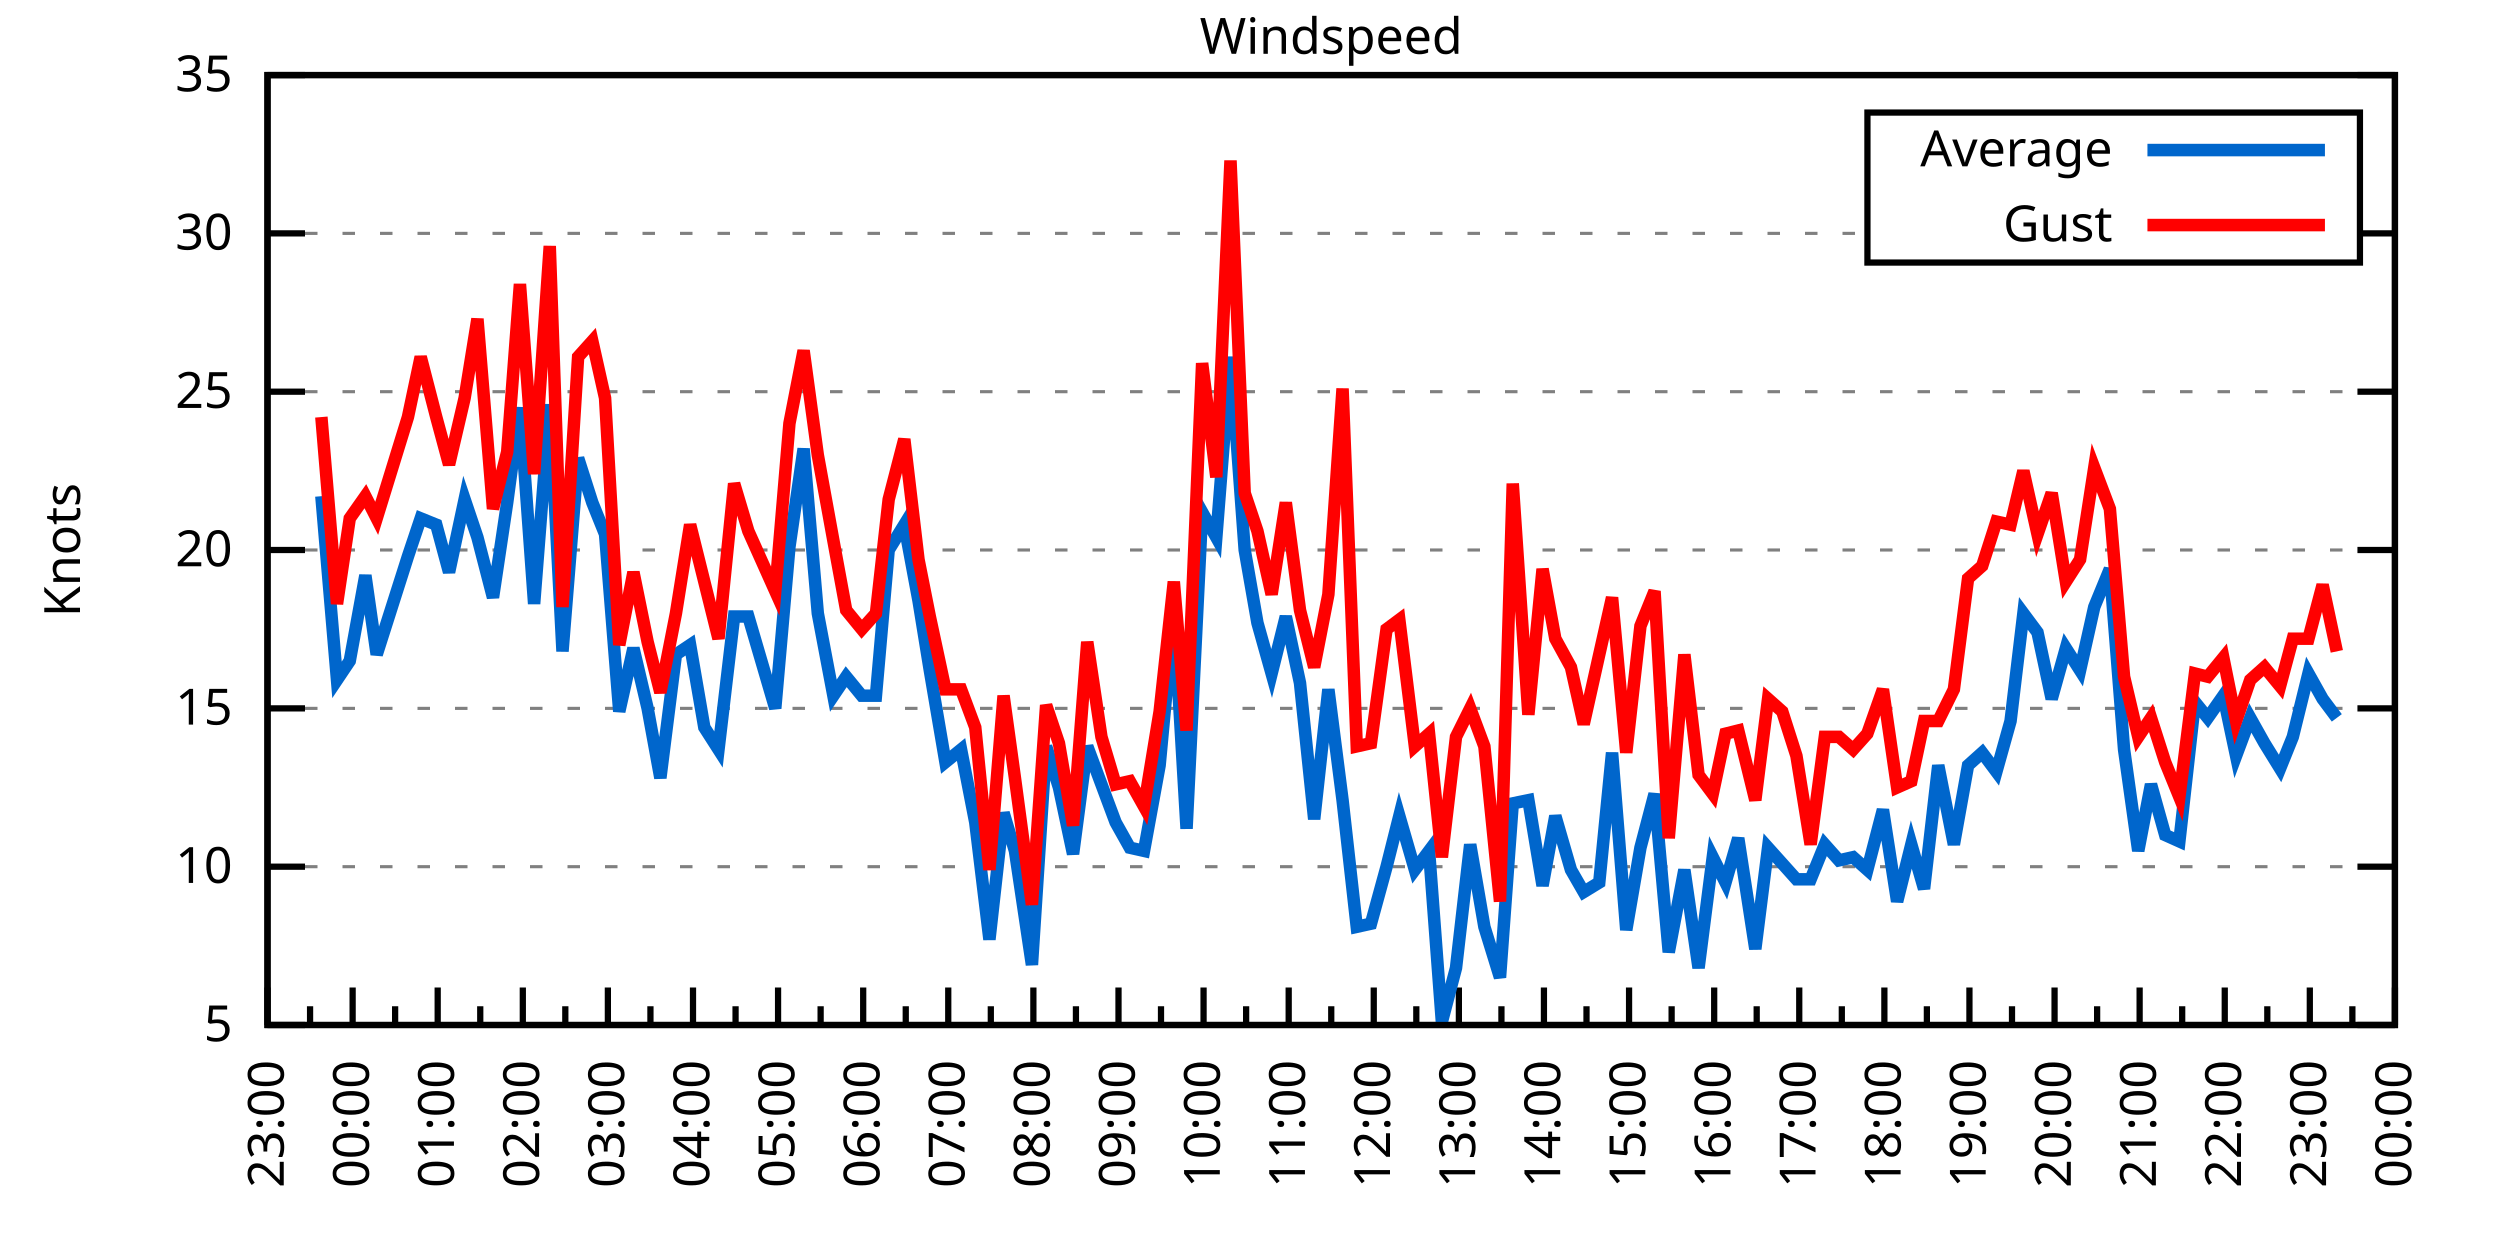
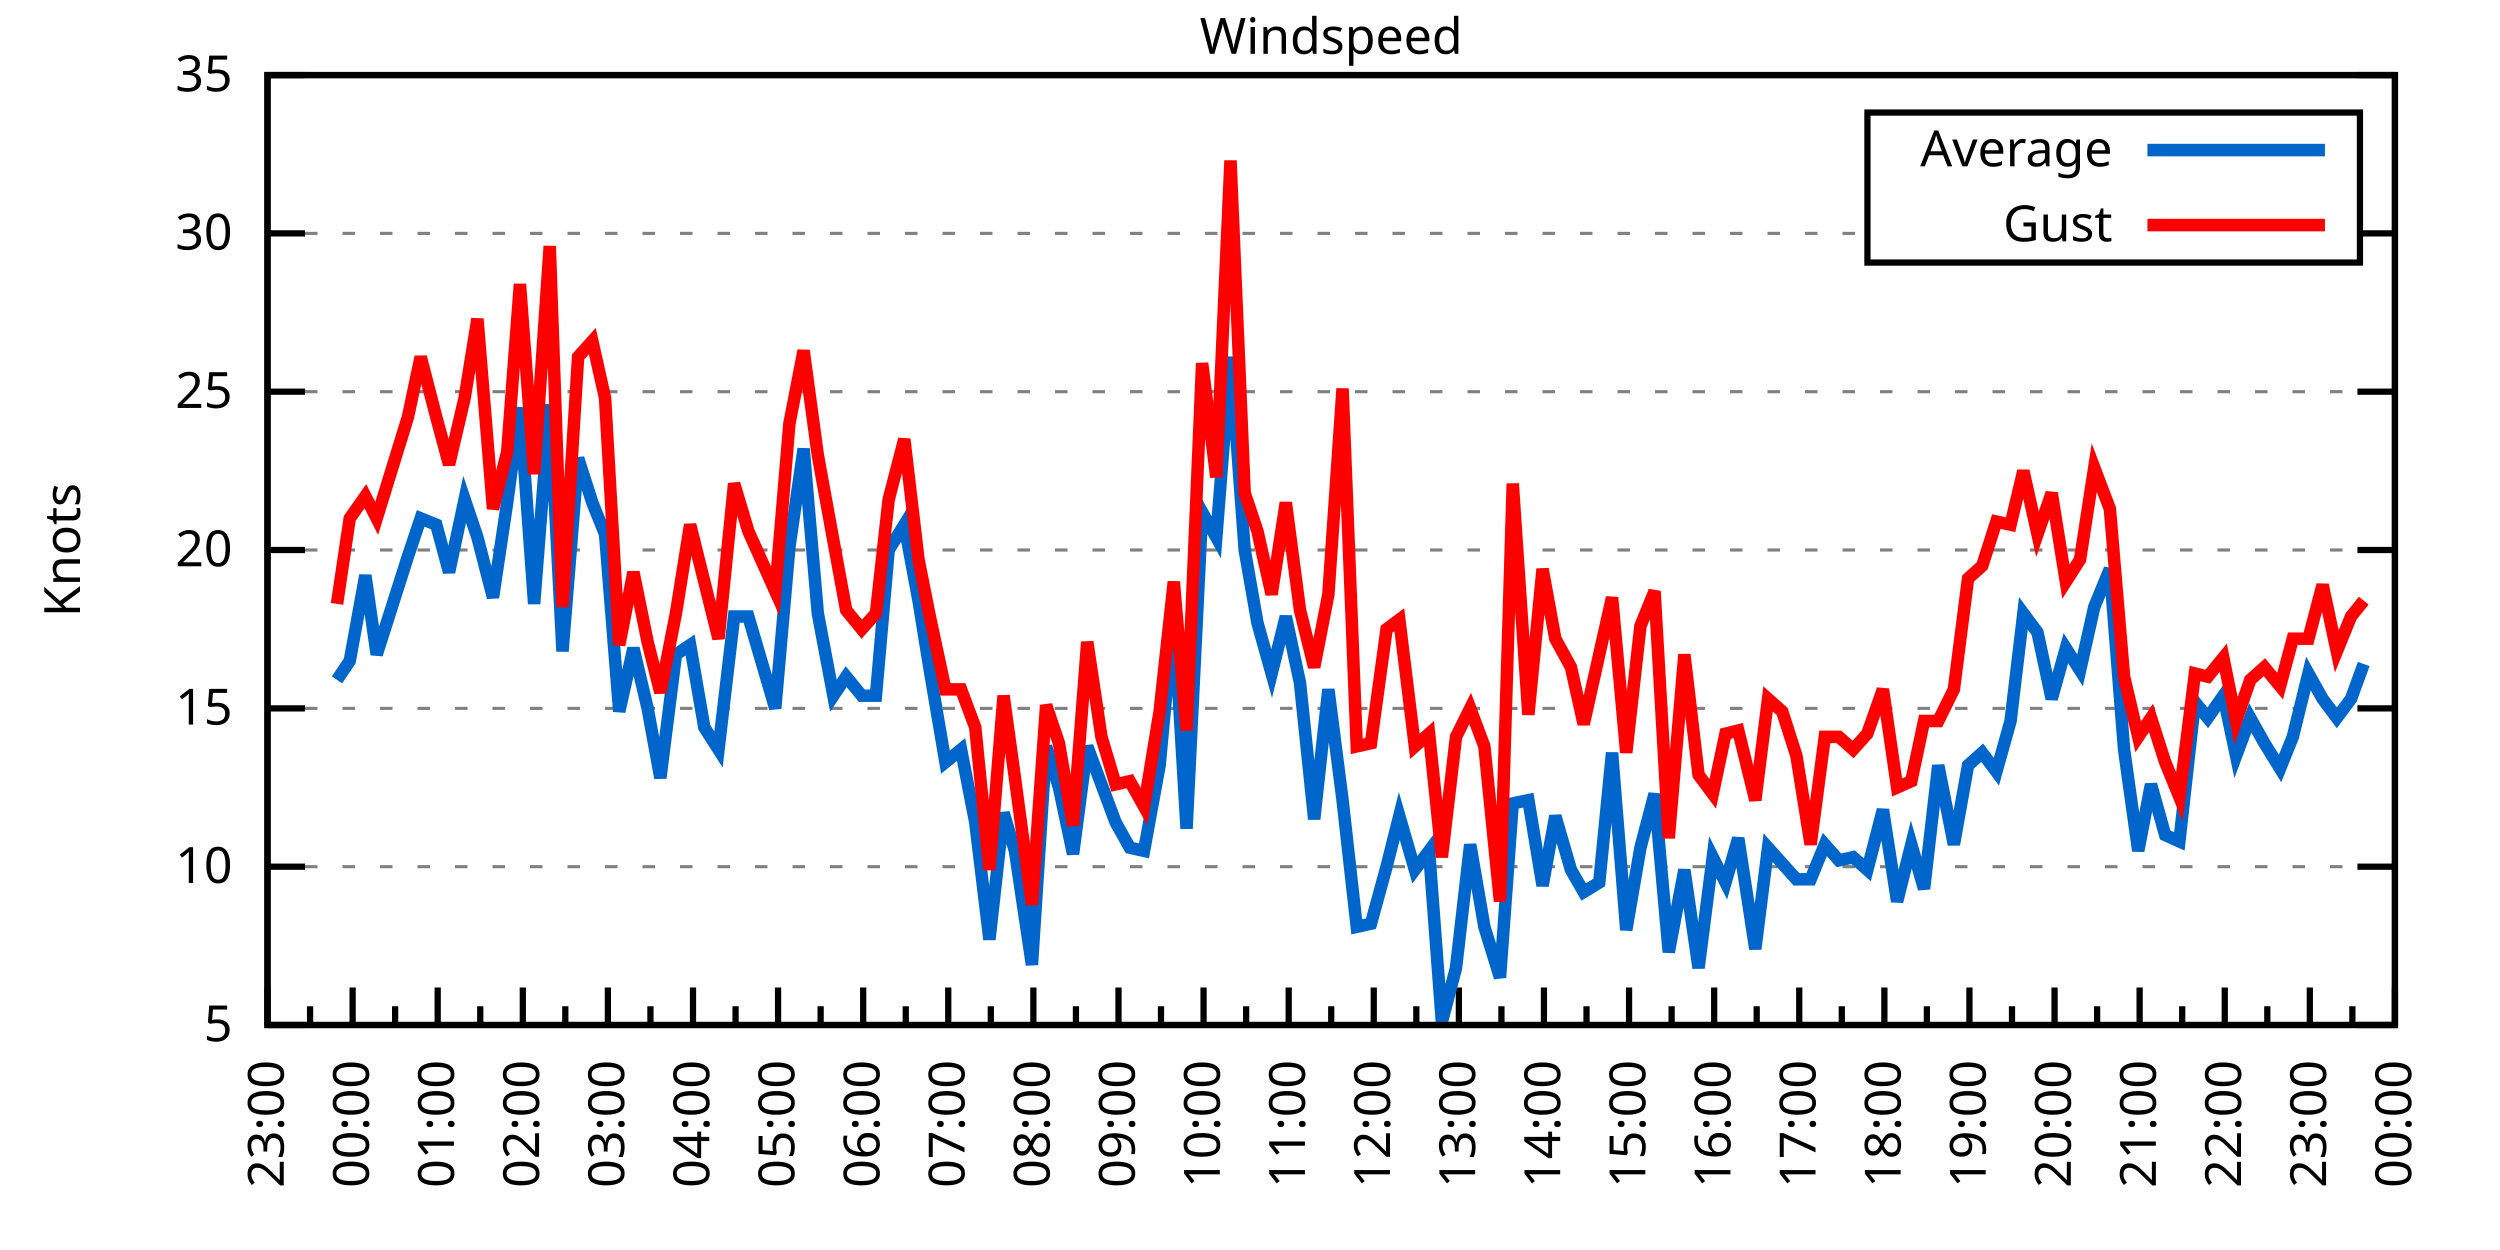
<svg xmlns="http://www.w3.org/2000/svg" xmlns:xlink="http://www.w3.org/1999/xlink" width="400" height="200" viewBox="0 0 400 200">
  <g id="gnuplot_canvas">
    <rect x="0" y="0" width="400" height="200" fill="none" />
    <defs>
      <circle id="gpDot" r="0.5" stroke-width="0.5" stroke="currentColor" />
      <path id="gpPt0" stroke-width="0.333" stroke="currentColor" d="M-1,0 h2 M0,-1 v2" />
      <path id="gpPt1" stroke-width="0.333" stroke="currentColor" d="M-1,-1 L1,1 M1,-1 L-1,1" />
      <path id="gpPt2" stroke-width="0.333" stroke="currentColor" d="M-1,0 L1,0 M0,-1 L0,1 M-1,-1 L1,1 M-1,1 L1,-1" />
      <rect id="gpPt3" stroke-width="0.333" stroke="currentColor" x="-1" y="-1" width="2" height="2" />
      <rect id="gpPt4" stroke-width="0.333" stroke="currentColor" fill="currentColor" x="-1" y="-1" width="2" height="2" />
      <circle id="gpPt5" stroke-width="0.333" stroke="currentColor" cx="0" cy="0" r="1" />
      <use xlink:href="#gpPt5" id="gpPt6" fill="currentColor" stroke="none" />
      <path id="gpPt7" stroke-width="0.333" stroke="currentColor" d="M0,-1.33 L-1.33,0.67 L1.33,0.67 z" />
      <use xlink:href="#gpPt7" id="gpPt8" fill="currentColor" stroke="none" />
      <use xlink:href="#gpPt7" id="gpPt9" stroke="currentColor" transform="rotate(180)" />
      <use xlink:href="#gpPt9" id="gpPt10" fill="currentColor" stroke="none" />
      <use xlink:href="#gpPt3" id="gpPt11" stroke="currentColor" transform="rotate(45)" />
      <use xlink:href="#gpPt11" id="gpPt12" fill="currentColor" stroke="none" />
      <path id="gpPt13" stroke-width="0.333" stroke="currentColor" d="M0,1.330 L1.265,0.411 L0.782,-1.067 L-0.782,-1.076 L-1.265,0.411 z" />
      <use xlink:href="#gpPt13" id="gpPt14" fill="currentColor" stroke="none" />
      <filter id="textbox" filterUnits="objectBoundingBox" x="0" y="0" height="1" width="1">
        <feFlood flood-color="white" flood-opacity="1" result="bgnd" />
        <feComposite in="SourceGraphic" in2="bgnd" operator="atop" />
      </filter>
      <filter id="greybox" filterUnits="objectBoundingBox" x="0" y="0" height="1" width="1">
        <feFlood flood-color="lightgrey" flood-opacity="1" result="grey" />
        <feComposite in="SourceGraphic" in2="grey" operator="atop" />
      </filter>
    </defs>
    <g fill="none" color="white" stroke="currentColor" stroke-width="1.00" stroke-linecap="butt" stroke-linejoin="miter">
</g>
    <g fill="none" color="black" stroke="currentColor" stroke-width="1.00" stroke-linecap="butt" stroke-linejoin="miter">
      <g stroke="none" shape-rendering="crispEdges">
        <polygon fill="rgb(255, 255, 255)" points="42.80,164.00 383.18,164.00 383.18,12.02 42.80,12.02 " />
      </g>
    </g>
    <g fill="none" color="black" stroke="currentColor" stroke-width="1.00" stroke-linecap="butt" stroke-linejoin="miter">
</g>
    <g fill="none" color="black" stroke="black" stroke-width="0.50" stroke-linecap="butt" stroke-linejoin="miter">
</g>
    <g fill="none" color="gray" stroke="currentColor" stroke-width="0.50" stroke-linecap="butt" stroke-linejoin="miter">
      <path stroke="gray" stroke-dasharray="2,4" class="gridline" d="M42.80,164.00 L383.19,164.00  " />
    </g>
    <g fill="none" color="gray" stroke="gray" stroke-width="1.00" stroke-linecap="butt" stroke-linejoin="miter">
</g>
    <g fill="none" color="black" stroke="currentColor" stroke-width="1.00" stroke-linecap="butt" stroke-linejoin="miter">
      <path stroke="black" d="M42.80,164.00 L48.80,164.00 M383.19,164.00 L377.19,164.00  " />
      <g transform="translate(37.20,166.60)" stroke="none" fill="black" font-family="Sans" font-size="8.00" text-anchor="end">
        <text>
          <tspan font-family="Sans"> 5</tspan>
        </text>
      </g>
    </g>
    <g fill="none" color="black" stroke="currentColor" stroke-width="1.00" stroke-linecap="butt" stroke-linejoin="miter">
</g>
    <g fill="none" color="black" stroke="black" stroke-width="0.50" stroke-linecap="butt" stroke-linejoin="miter">
</g>
    <g fill="none" color="gray" stroke="currentColor" stroke-width="0.50" stroke-linecap="butt" stroke-linejoin="miter">
      <path stroke="gray" stroke-dasharray="2,4" class="gridline" d="M42.80,138.67 L383.19,138.67  " />
    </g>
    <g fill="none" color="gray" stroke="gray" stroke-width="1.00" stroke-linecap="butt" stroke-linejoin="miter">
</g>
    <g fill="none" color="black" stroke="currentColor" stroke-width="1.00" stroke-linecap="butt" stroke-linejoin="miter">
      <path stroke="black" d="M42.80,138.67 L48.80,138.67 M383.19,138.67 L377.19,138.67  " />
      <g transform="translate(37.20,141.27)" stroke="none" fill="black" font-family="Sans" font-size="8.00" text-anchor="end">
        <text>
          <tspan font-family="Sans"> 10</tspan>
        </text>
      </g>
    </g>
    <g fill="none" color="black" stroke="currentColor" stroke-width="1.00" stroke-linecap="butt" stroke-linejoin="miter">
</g>
    <g fill="none" color="black" stroke="black" stroke-width="0.50" stroke-linecap="butt" stroke-linejoin="miter">
</g>
    <g fill="none" color="gray" stroke="currentColor" stroke-width="0.50" stroke-linecap="butt" stroke-linejoin="miter">
      <path stroke="gray" stroke-dasharray="2,4" class="gridline" d="M42.80,113.34 L383.19,113.34  " />
    </g>
    <g fill="none" color="gray" stroke="gray" stroke-width="1.00" stroke-linecap="butt" stroke-linejoin="miter">
</g>
    <g fill="none" color="black" stroke="currentColor" stroke-width="1.00" stroke-linecap="butt" stroke-linejoin="miter">
      <path stroke="black" d="M42.80,113.34 L48.80,113.34 M383.19,113.34 L377.19,113.34  " />
      <g transform="translate(37.20,115.94)" stroke="none" fill="black" font-family="Sans" font-size="8.00" text-anchor="end">
        <text>
          <tspan font-family="Sans"> 15</tspan>
        </text>
      </g>
    </g>
    <g fill="none" color="black" stroke="currentColor" stroke-width="1.00" stroke-linecap="butt" stroke-linejoin="miter">
</g>
    <g fill="none" color="black" stroke="black" stroke-width="0.50" stroke-linecap="butt" stroke-linejoin="miter">
</g>
    <g fill="none" color="gray" stroke="currentColor" stroke-width="0.50" stroke-linecap="butt" stroke-linejoin="miter">
      <path stroke="gray" stroke-dasharray="2,4" class="gridline" d="M42.80,88.00 L383.19,88.00  " />
    </g>
    <g fill="none" color="gray" stroke="gray" stroke-width="1.00" stroke-linecap="butt" stroke-linejoin="miter">
</g>
    <g fill="none" color="black" stroke="currentColor" stroke-width="1.00" stroke-linecap="butt" stroke-linejoin="miter">
      <path stroke="black" d="M42.80,88.00 L48.80,88.00 M383.19,88.00 L377.19,88.00  " />
      <g transform="translate(37.20,90.60)" stroke="none" fill="black" font-family="Sans" font-size="8.00" text-anchor="end">
        <text>
          <tspan font-family="Sans"> 20</tspan>
        </text>
      </g>
    </g>
    <g fill="none" color="black" stroke="currentColor" stroke-width="1.00" stroke-linecap="butt" stroke-linejoin="miter">
</g>
    <g fill="none" color="black" stroke="black" stroke-width="0.50" stroke-linecap="butt" stroke-linejoin="miter">
</g>
    <g fill="none" color="gray" stroke="currentColor" stroke-width="0.50" stroke-linecap="butt" stroke-linejoin="miter">
      <path stroke="gray" stroke-dasharray="2,4" class="gridline" d="M42.80,62.67 L383.19,62.67  " />
    </g>
    <g fill="none" color="gray" stroke="gray" stroke-width="1.00" stroke-linecap="butt" stroke-linejoin="miter">
</g>
    <g fill="none" color="black" stroke="currentColor" stroke-width="1.00" stroke-linecap="butt" stroke-linejoin="miter">
      <path stroke="black" d="M42.80,62.67 L48.80,62.67 M383.19,62.67 L377.19,62.67  " />
      <g transform="translate(37.20,65.27)" stroke="none" fill="black" font-family="Sans" font-size="8.00" text-anchor="end">
        <text>
          <tspan font-family="Sans"> 25</tspan>
        </text>
      </g>
    </g>
    <g fill="none" color="black" stroke="currentColor" stroke-width="1.00" stroke-linecap="butt" stroke-linejoin="miter">
</g>
    <g fill="none" color="black" stroke="black" stroke-width="0.50" stroke-linecap="butt" stroke-linejoin="miter">
</g>
    <g fill="none" color="gray" stroke="currentColor" stroke-width="0.50" stroke-linecap="butt" stroke-linejoin="miter">
      <path stroke="gray" stroke-dasharray="2,4" class="gridline" d="M42.80,37.34 L298.79,37.34 M377.59,37.34 L383.19,37.34  " />
    </g>
    <g fill="none" color="gray" stroke="gray" stroke-width="1.00" stroke-linecap="butt" stroke-linejoin="miter">
</g>
    <g fill="none" color="black" stroke="currentColor" stroke-width="1.00" stroke-linecap="butt" stroke-linejoin="miter">
      <path stroke="black" d="M42.80,37.34 L48.80,37.34 M383.19,37.34 L377.19,37.34  " />
      <g transform="translate(37.20,39.94)" stroke="none" fill="black" font-family="Sans" font-size="8.00" text-anchor="end">
        <text>
          <tspan font-family="Sans"> 30</tspan>
        </text>
      </g>
    </g>
    <g fill="none" color="black" stroke="currentColor" stroke-width="1.00" stroke-linecap="butt" stroke-linejoin="miter">
</g>
    <g fill="none" color="black" stroke="black" stroke-width="0.50" stroke-linecap="butt" stroke-linejoin="miter">
</g>
    <g fill="none" color="gray" stroke="currentColor" stroke-width="0.50" stroke-linecap="butt" stroke-linejoin="miter">
      <path stroke="gray" stroke-dasharray="2,4" class="gridline" d="M42.80,12.01 L383.19,12.01  " />
    </g>
    <g fill="none" color="gray" stroke="gray" stroke-width="1.00" stroke-linecap="butt" stroke-linejoin="miter">
</g>
    <g fill="none" color="black" stroke="currentColor" stroke-width="1.00" stroke-linecap="butt" stroke-linejoin="miter">
      <path stroke="black" d="M42.80,12.01 L48.80,12.01 M383.19,12.01 L377.19,12.01  " />
      <g transform="translate(37.20,14.61)" stroke="none" fill="black" font-family="Sans" font-size="8.00" text-anchor="end">
        <text>
          <tspan font-family="Sans"> 35</tspan>
        </text>
      </g>
    </g>
    <g fill="none" color="black" stroke="currentColor" stroke-width="1.00" stroke-linecap="butt" stroke-linejoin="miter">
      <path stroke="black" d="M42.80,164.00 L42.80,158.00  " />
      <g transform="translate(45.40,169.60) rotate(270)" stroke="none" fill="black" font-family="Sans" font-size="8.00" text-anchor="end">
        <text>
          <tspan font-family="Sans">23:00</tspan>
        </text>
      </g>
    </g>
    <g fill="none" color="black" stroke="currentColor" stroke-width="1.00" stroke-linecap="butt" stroke-linejoin="miter">
      <path stroke="black" d="M49.61,164.00 L49.61,161.00 M56.42,164.00 L56.42,158.00  " />
      <g transform="translate(59.02,169.60) rotate(270)" stroke="none" fill="black" font-family="Sans" font-size="8.00" text-anchor="end">
        <text>
          <tspan font-family="Sans">00:00</tspan>
        </text>
      </g>
    </g>
    <g fill="none" color="black" stroke="currentColor" stroke-width="1.00" stroke-linecap="butt" stroke-linejoin="miter">
      <path stroke="black" d="M63.22,164.00 L63.22,161.00 M70.03,164.00 L70.03,158.00  " />
      <g transform="translate(72.63,169.60) rotate(270)" stroke="none" fill="black" font-family="Sans" font-size="8.00" text-anchor="end">
        <text>
          <tspan font-family="Sans">01:00</tspan>
        </text>
      </g>
    </g>
    <g fill="none" color="black" stroke="currentColor" stroke-width="1.00" stroke-linecap="butt" stroke-linejoin="miter">
      <path stroke="black" d="M76.84,164.00 L76.84,161.00 M83.65,164.00 L83.65,158.00  " />
      <g transform="translate(86.25,169.60) rotate(270)" stroke="none" fill="black" font-family="Sans" font-size="8.00" text-anchor="end">
        <text>
          <tspan font-family="Sans">02:00</tspan>
        </text>
      </g>
    </g>
    <g fill="none" color="black" stroke="currentColor" stroke-width="1.00" stroke-linecap="butt" stroke-linejoin="miter">
      <path stroke="black" d="M90.45,164.00 L90.45,161.00 M97.26,164.00 L97.26,158.00  " />
      <g transform="translate(99.86,169.60) rotate(270)" stroke="none" fill="black" font-family="Sans" font-size="8.00" text-anchor="end">
        <text>
          <tspan font-family="Sans">03:00</tspan>
        </text>
      </g>
    </g>
    <g fill="none" color="black" stroke="currentColor" stroke-width="1.00" stroke-linecap="butt" stroke-linejoin="miter">
      <path stroke="black" d="M104.07,164.00 L104.07,161.00 M110.88,164.00 L110.88,158.00  " />
      <g transform="translate(113.48,169.60) rotate(270)" stroke="none" fill="black" font-family="Sans" font-size="8.00" text-anchor="end">
        <text>
          <tspan font-family="Sans">04:00</tspan>
        </text>
      </g>
    </g>
    <g fill="none" color="black" stroke="currentColor" stroke-width="1.00" stroke-linecap="butt" stroke-linejoin="miter">
      <path stroke="black" d="M117.69,164.00 L117.69,161.00 M124.49,164.00 L124.49,158.00  " />
      <g transform="translate(127.09,169.60) rotate(270)" stroke="none" fill="black" font-family="Sans" font-size="8.00" text-anchor="end">
        <text>
          <tspan font-family="Sans">05:00</tspan>
        </text>
      </g>
    </g>
    <g fill="none" color="black" stroke="currentColor" stroke-width="1.00" stroke-linecap="butt" stroke-linejoin="miter">
      <path stroke="black" d="M131.30,164.00 L131.30,161.00 M138.11,164.00 L138.11,158.00  " />
      <g transform="translate(140.71,169.60) rotate(270)" stroke="none" fill="black" font-family="Sans" font-size="8.00" text-anchor="end">
        <text>
          <tspan font-family="Sans">06:00</tspan>
        </text>
      </g>
    </g>
    <g fill="none" color="black" stroke="currentColor" stroke-width="1.00" stroke-linecap="butt" stroke-linejoin="miter">
      <path stroke="black" d="M144.92,164.00 L144.92,161.00 M151.72,164.00 L151.72,158.00  " />
      <g transform="translate(154.32,169.60) rotate(270)" stroke="none" fill="black" font-family="Sans" font-size="8.00" text-anchor="end">
        <text>
          <tspan font-family="Sans">07:00</tspan>
        </text>
      </g>
    </g>
    <g fill="none" color="black" stroke="currentColor" stroke-width="1.00" stroke-linecap="butt" stroke-linejoin="miter">
      <path stroke="black" d="M158.53,164.00 L158.53,161.00 M165.34,164.00 L165.34,158.00  " />
      <g transform="translate(167.94,169.60) rotate(270)" stroke="none" fill="black" font-family="Sans" font-size="8.00" text-anchor="end">
        <text>
          <tspan font-family="Sans">08:00</tspan>
        </text>
      </g>
    </g>
    <g fill="none" color="black" stroke="currentColor" stroke-width="1.00" stroke-linecap="butt" stroke-linejoin="miter">
      <path stroke="black" d="M172.15,164.00 L172.15,161.00 M178.96,164.00 L178.96,158.00  " />
      <g transform="translate(181.56,169.60) rotate(270)" stroke="none" fill="black" font-family="Sans" font-size="8.00" text-anchor="end">
        <text>
          <tspan font-family="Sans">09:00</tspan>
        </text>
      </g>
    </g>
    <g fill="none" color="black" stroke="currentColor" stroke-width="1.00" stroke-linecap="butt" stroke-linejoin="miter">
      <path stroke="black" d="M185.76,164.00 L185.76,161.00 M192.57,164.00 L192.57,158.00  " />
      <g transform="translate(195.17,169.60) rotate(270)" stroke="none" fill="black" font-family="Sans" font-size="8.00" text-anchor="end">
        <text>
          <tspan font-family="Sans">10:00</tspan>
        </text>
      </g>
    </g>
    <g fill="none" color="black" stroke="currentColor" stroke-width="1.00" stroke-linecap="butt" stroke-linejoin="miter">
      <path stroke="black" d="M199.38,164.00 L199.38,161.00 M206.19,164.00 L206.19,158.00  " />
      <g transform="translate(208.79,169.60) rotate(270)" stroke="none" fill="black" font-family="Sans" font-size="8.00" text-anchor="end">
        <text>
          <tspan font-family="Sans">11:00</tspan>
        </text>
      </g>
    </g>
    <g fill="none" color="black" stroke="currentColor" stroke-width="1.00" stroke-linecap="butt" stroke-linejoin="miter">
      <path stroke="black" d="M213.00,164.00 L213.00,161.00 M219.80,164.00 L219.80,158.00  " />
      <g transform="translate(222.40,169.60) rotate(270)" stroke="none" fill="black" font-family="Sans" font-size="8.00" text-anchor="end">
        <text>
          <tspan font-family="Sans">12:00</tspan>
        </text>
      </g>
    </g>
    <g fill="none" color="black" stroke="currentColor" stroke-width="1.00" stroke-linecap="butt" stroke-linejoin="miter">
      <path stroke="black" d="M226.61,164.00 L226.61,161.00 M233.42,164.00 L233.42,158.00  " />
      <g transform="translate(236.02,169.60) rotate(270)" stroke="none" fill="black" font-family="Sans" font-size="8.00" text-anchor="end">
        <text>
          <tspan font-family="Sans">13:00</tspan>
        </text>
      </g>
    </g>
    <g fill="none" color="black" stroke="currentColor" stroke-width="1.00" stroke-linecap="butt" stroke-linejoin="miter">
      <path stroke="black" d="M240.23,164.00 L240.23,161.00 M247.03,164.00 L247.03,158.00  " />
      <g transform="translate(249.63,169.60) rotate(270)" stroke="none" fill="black" font-family="Sans" font-size="8.00" text-anchor="end">
        <text>
          <tspan font-family="Sans">14:00</tspan>
        </text>
      </g>
    </g>
    <g fill="none" color="black" stroke="currentColor" stroke-width="1.00" stroke-linecap="butt" stroke-linejoin="miter">
      <path stroke="black" d="M253.84,164.00 L253.84,161.00 M260.65,164.00 L260.65,158.00  " />
      <g transform="translate(263.25,169.60) rotate(270)" stroke="none" fill="black" font-family="Sans" font-size="8.00" text-anchor="end">
        <text>
          <tspan font-family="Sans">15:00</tspan>
        </text>
      </g>
    </g>
    <g fill="none" color="black" stroke="currentColor" stroke-width="1.00" stroke-linecap="butt" stroke-linejoin="miter">
      <path stroke="black" d="M267.46,164.00 L267.46,161.00 M274.27,164.00 L274.27,158.00  " />
      <g transform="translate(276.87,169.60) rotate(270)" stroke="none" fill="black" font-family="Sans" font-size="8.00" text-anchor="end">
        <text>
          <tspan font-family="Sans">16:00</tspan>
        </text>
      </g>
    </g>
    <g fill="none" color="black" stroke="currentColor" stroke-width="1.00" stroke-linecap="butt" stroke-linejoin="miter">
      <path stroke="black" d="M281.07,164.00 L281.07,161.00 M287.88,164.00 L287.88,158.00  " />
      <g transform="translate(290.48,169.60) rotate(270)" stroke="none" fill="black" font-family="Sans" font-size="8.00" text-anchor="end">
        <text>
          <tspan font-family="Sans">17:00</tspan>
        </text>
      </g>
    </g>
    <g fill="none" color="black" stroke="currentColor" stroke-width="1.00" stroke-linecap="butt" stroke-linejoin="miter">
      <path stroke="black" d="M294.69,164.00 L294.69,161.00 M301.50,164.00 L301.50,158.00  " />
      <g transform="translate(304.10,169.60) rotate(270)" stroke="none" fill="black" font-family="Sans" font-size="8.00" text-anchor="end">
        <text>
          <tspan font-family="Sans">18:00</tspan>
        </text>
      </g>
    </g>
    <g fill="none" color="black" stroke="currentColor" stroke-width="1.00" stroke-linecap="butt" stroke-linejoin="miter">
      <path stroke="black" d="M308.30,164.00 L308.30,161.00 M315.11,164.00 L315.11,158.00  " />
      <g transform="translate(317.71,169.60) rotate(270)" stroke="none" fill="black" font-family="Sans" font-size="8.00" text-anchor="end">
        <text>
          <tspan font-family="Sans">19:00</tspan>
        </text>
      </g>
    </g>
    <g fill="none" color="black" stroke="currentColor" stroke-width="1.00" stroke-linecap="butt" stroke-linejoin="miter">
      <path stroke="black" d="M321.92,164.00 L321.92,161.00 M328.73,164.00 L328.73,158.00  " />
      <g transform="translate(331.33,169.60) rotate(270)" stroke="none" fill="black" font-family="Sans" font-size="8.00" text-anchor="end">
        <text>
          <tspan font-family="Sans">20:00</tspan>
        </text>
      </g>
    </g>
    <g fill="none" color="black" stroke="currentColor" stroke-width="1.00" stroke-linecap="butt" stroke-linejoin="miter">
      <path stroke="black" d="M335.54,164.00 L335.54,161.00 M342.34,164.00 L342.34,158.00  " />
      <g transform="translate(344.94,169.60) rotate(270)" stroke="none" fill="black" font-family="Sans" font-size="8.00" text-anchor="end">
        <text>
          <tspan font-family="Sans">21:00</tspan>
        </text>
      </g>
    </g>
    <g fill="none" color="black" stroke="currentColor" stroke-width="1.00" stroke-linecap="butt" stroke-linejoin="miter">
      <path stroke="black" d="M349.15,164.00 L349.15,161.00 M355.96,164.00 L355.96,158.00  " />
      <g transform="translate(358.56,169.60) rotate(270)" stroke="none" fill="black" font-family="Sans" font-size="8.00" text-anchor="end">
        <text>
          <tspan font-family="Sans">22:00</tspan>
        </text>
      </g>
    </g>
    <g fill="none" color="black" stroke="currentColor" stroke-width="1.00" stroke-linecap="butt" stroke-linejoin="miter">
      <path stroke="black" d="M362.77,164.00 L362.77,161.00 M369.57,164.00 L369.57,158.00  " />
      <g transform="translate(372.17,169.60) rotate(270)" stroke="none" fill="black" font-family="Sans" font-size="8.00" text-anchor="end">
        <text>
          <tspan font-family="Sans">23:00</tspan>
        </text>
      </g>
    </g>
    <g fill="none" color="black" stroke="currentColor" stroke-width="1.00" stroke-linecap="butt" stroke-linejoin="miter">
      <path stroke="black" d="M376.38,164.00 L376.38,161.00 M383.19,164.00 L383.19,158.00  " />
      <g transform="translate(385.79,169.60) rotate(270)" stroke="none" fill="black" font-family="Sans" font-size="8.00" text-anchor="end">
        <text>
          <tspan font-family="Sans">00:00</tspan>
        </text>
      </g>
    </g>
    <g fill="none" color="black" stroke="currentColor" stroke-width="1.00" stroke-linecap="butt" stroke-linejoin="miter">
</g>
    <g fill="none" color="black" stroke="currentColor" stroke-width="1.00" stroke-linecap="butt" stroke-linejoin="miter">
      <path stroke="black" d="M42.80,12.01 L42.80,164.00 L383.19,164.00 L383.19,12.01 L42.80,12.01 Z  " />
    </g>
    <g fill="none" color="black" stroke="currentColor" stroke-width="1.00" stroke-linecap="butt" stroke-linejoin="miter">
      <g transform="translate(12.80,88.01) rotate(270)" stroke="none" fill="black" font-family="Sans" font-size="8.00" text-anchor="middle">
        <text>
          <tspan font-family="Sans">Knots</tspan>
        </text>
      </g>
    </g>
    <g fill="none" color="black" stroke="currentColor" stroke-width="1.00" stroke-linecap="butt" stroke-linejoin="miter">
</g>
    <g fill="none" color="black" stroke="currentColor" stroke-width="1.00" stroke-linecap="butt" stroke-linejoin="miter">
      <path stroke="black" d="M298.79,42.01 L298.79,18.01 L377.59,18.01 L377.59,42.01 L298.79,42.01 Z  " />
    </g>
    <g id="Windspeed_plot_1">
      <g fill="none" color="white" stroke="black" stroke-width="2.00" stroke-linecap="butt" stroke-linejoin="miter">
</g>
      <g fill="none" color="black" stroke="currentColor" stroke-width="2.00" stroke-linecap="butt" stroke-linejoin="miter">
        <g transform="translate(337.99,26.61)" stroke="none" fill="black" font-family="Sans" font-size="8.00" text-anchor="end">
          <text>
            <tspan font-family="Sans">Average</tspan>
          </text>
        </g>
      </g>
      <g fill="none" color="black" stroke="currentColor" stroke-width="2.00" stroke-linecap="butt" stroke-linejoin="miter">
-         <path stroke="rgb(  0, 102, 204)" d="M343.59,24.01 L371.99,24.01 M51.42,79.39 L53.92,108.78 L55.96,105.74 L58.46,92.06 L60.27,104.72 L65.27,89.02   L67.31,82.94 L69.80,83.95 L71.85,91.55 L74.34,79.90 L76.39,85.98 L78.88,95.60 L81.15,80.41 L83.19,65.21   L85.46,96.62 L87.96,64.70 L90.00,104.22 L92.50,73.31 L94.77,80.41 L96.81,85.47 L99.08,113.84 L101.35,103.71   L103.62,113.34 L105.66,124.48 L108.15,104.72 L110.42,103.20 L112.69,116.38 L114.96,119.92 L117.46,98.64 L119.73,98.64   L124.04,113.34 L126.31,87.50 L128.58,71.79 L130.85,98.14 L133.34,111.31 L135.39,108.27 L137.88,111.31 L140.15,111.31   L142.19,88.00 L144.69,83.95 L146.96,96.11 L148.77,107.26 L151.27,121.95 L153.77,119.92 L156.04,131.58 L158.31,150.32   L160.57,130.06 L162.39,136.14 L165.11,154.37 L167.38,119.42 L169.43,126.00 L171.69,136.64 L173.96,119.42 L176.23,125.50   L178.50,131.58 L180.77,135.63 L183.04,136.14 L185.54,122.46 L187.81,98.14 L189.85,132.59 L192.34,81.93 L194.61,85.98   L196.88,57.10 L199.15,88.00 L201.19,99.66 L203.46,107.76 L205.73,98.64 L208.00,109.28 L210.27,131.07 L212.54,110.30   L214.81,128.03 L217.08,148.29 L219.35,147.79 L221.85,138.67 L223.89,130.56 L226.38,139.17 L228.65,136.14 L230.70,163.49   L232.96,154.88 L235.23,135.12 L237.50,148.29 L240.00,156.40 L242.04,128.54 L244.54,128.03 L246.81,141.71 L248.85,130.56   L251.35,139.17 L253.39,142.72 L255.88,141.20 L257.93,120.43 L260.20,148.80 L262.47,135.63 L264.73,127.02 L267.00,152.35   L269.50,139.17 L271.77,154.88 L274.04,137.15 L276.08,141.20 L278.12,134.11 L280.85,151.84 L282.89,135.63 L285.16,138.16   L287.43,140.69 L289.70,140.69 L291.97,135.12 L294.23,137.66 L296.50,137.15 L298.77,139.17 L301.27,129.55 L303.54,144.24   L305.81,135.12 L307.85,142.21 L310.12,122.46 L312.62,135.12 L314.89,122.46 L317.15,120.43 L319.42,123.47 L321.69,115.36   L323.74,98.14 L326.00,101.18 L328.27,111.82 L330.54,103.71 L332.81,107.26 L335.08,97.12 L337.58,91.04 L339.85,119.92   L342.12,136.14 L344.16,125.50 L346.43,133.60 L348.70,134.62 L351.19,112.32 L353.24,114.86 L355.73,111.31 L357.77,120.94   L360.04,114.86 L362.31,118.91 L364.81,122.96 L366.85,117.90 L369.35,107.76 L371.62,111.82 L373.89,114.86  " />
+         <path stroke="rgb(  0, 102, 204)" d="M343.59,24.01 L371.99,24.01 M53.92,108.78 L55.96,105.74 L58.46,92.06 L60.27,104.72 L65.27,89.02 L67.31,82.94   L69.80,83.95 L71.85,91.55 L74.34,79.90 L76.39,85.98 L78.88,95.60 L81.15,80.41 L83.19,65.21 L85.46,96.62   L87.96,64.70 L90.00,104.22 L92.50,73.31 L94.77,80.41 L96.81,85.47 L99.08,113.84 L101.35,103.71 L103.62,113.34   L105.66,124.48 L108.15,104.72 L110.42,103.20 L112.69,116.38 L114.96,119.92 L117.46,98.64 L119.73,98.64 L124.04,113.34   L126.31,87.50 L128.58,71.79 L130.85,98.14 L133.34,111.31 L135.39,108.27 L137.88,111.31 L140.15,111.31 L142.19,88.00   L144.69,83.95 L146.96,96.11 L148.77,107.26 L151.27,121.95 L153.77,119.92 L156.04,131.58 L158.31,150.32 L160.57,130.06   L162.39,136.14 L165.11,154.37 L167.38,119.42 L169.43,126.00 L171.69,136.64 L173.96,119.42 L176.23,125.50 L178.50,131.58   L180.77,135.63 L183.04,136.14 L185.54,122.46 L187.81,98.14 L189.85,132.59 L192.34,81.93 L194.61,85.98 L196.88,57.10   L199.15,88.00 L201.19,99.66 L203.46,107.76 L205.73,98.64 L208.00,109.28 L210.27,131.07 L212.54,110.30 L214.81,128.03   L217.08,148.29 L219.35,147.79 L221.85,138.67 L223.89,130.56 L226.38,139.17 L228.65,136.14 L230.70,163.49 L232.96,154.88   L235.23,135.12 L237.50,148.29 L240.00,156.40 L242.04,128.54 L244.54,128.03 L246.81,141.71 L248.85,130.56 L251.35,139.17   L253.39,142.72 L255.88,141.20 L257.93,120.43 L260.20,148.80 L262.47,135.63 L264.73,127.02 L267.00,152.35 L269.50,139.17   L271.77,154.88 L274.04,137.15 L276.08,141.20 L278.12,134.11 L280.85,151.84 L282.89,135.63 L285.16,138.16 L287.43,140.69   L289.70,140.69 L291.97,135.12 L294.23,137.66 L296.50,137.15 L298.77,139.17 L301.27,129.55 L303.54,144.24 L305.81,135.12   L307.85,142.21 L310.12,122.46 L312.62,135.12 L314.89,122.46 L317.15,120.43 L319.42,123.47 L321.69,115.36 L323.74,98.14   L326.00,101.18 L328.27,111.82 L330.54,103.71 L332.81,107.26 L335.08,97.12 L337.58,91.04 L339.85,119.92 L342.12,136.14   L344.16,125.50 L346.43,133.60 L348.70,134.62 L351.19,112.32 L353.24,114.86 L355.73,111.31 L357.77,120.94 L360.04,114.86   L362.31,118.91 L364.81,122.96 L366.85,117.90 L369.35,107.76 L371.62,111.82 L373.89,114.86 L376.16,111.82 L378.20,106.24    " />
      </g>
    </g>
    <g id="Windspeed_plot_2">
      <g fill="none" color="black" stroke="currentColor" stroke-width="2.00" stroke-linecap="butt" stroke-linejoin="miter">
        <g transform="translate(337.99,38.61)" stroke="none" fill="black" font-family="Sans" font-size="8.00" text-anchor="end">
          <text>
            <tspan font-family="Sans">Gust</tspan>
          </text>
        </g>
      </g>
      <g fill="none" color="black" stroke="currentColor" stroke-width="2.00" stroke-linecap="butt" stroke-linejoin="miter">
-         <path stroke="rgb(255,   0,   0)" d="M343.59,36.01 L371.99,36.01 M51.42,66.73 L53.92,96.62 L55.96,82.94 L58.46,79.39 L60.27,82.94 L65.27,66.73   L67.31,57.10 L69.80,66.73 L71.85,74.33 L74.34,63.69 L76.39,51.02 L78.88,81.42 L81.15,72.30 L83.19,45.45   L85.46,75.85 L87.96,39.37 L90.00,97.12 L92.50,57.10 L94.77,54.57 L96.81,63.69 L99.08,103.20 L101.35,91.55   L103.62,102.70 L105.66,110.80 L108.15,98.14 L110.42,83.95 L112.69,93.07 L114.96,102.19 L117.46,77.37 L119.73,84.97   L124.04,94.59 L126.31,67.74 L128.58,56.09 L130.85,72.81 L133.34,86.49 L135.39,97.63 L137.88,100.67 L140.15,98.14   L142.19,79.90 L144.69,70.27 L146.96,89.52 L148.77,98.64 L151.27,110.30 L153.77,110.30 L156.04,116.38 L158.31,139.17   L160.57,111.31 L162.39,124.48 L165.11,144.75 L167.38,112.83 L169.43,118.91 L171.69,132.08 L173.96,102.70 L176.23,117.90   L178.50,125.50 L180.77,124.99 L183.04,129.04 L185.54,113.84 L187.81,93.07 L189.85,116.88 L192.34,58.11 L194.61,76.35   L196.88,25.69 L199.15,78.89 L201.19,84.97 L203.46,95.10 L205.73,80.41 L208.00,97.63 L210.27,106.75 L212.54,95.10   L214.81,62.17 L217.08,119.42 L219.35,118.91 L221.85,100.67 L223.89,99.15 L226.38,119.42 L228.65,117.39 L230.70,137.15   L232.96,117.90 L235.23,113.34 L237.50,119.42 L240.00,144.24 L242.04,77.37 L244.54,114.35 L246.81,91.04 L248.85,102.19   L251.35,106.75 L253.39,115.87 L255.88,104.72 L257.93,95.60 L260.20,120.43 L262.47,100.16 L264.73,94.59 L267.00,134.11   L269.50,104.72 L271.77,123.98 L274.04,127.02 L276.08,117.39 L278.12,116.88 L280.85,128.03 L282.89,111.82 L285.16,113.84   L287.43,120.94 L289.70,135.12 L291.97,117.90 L294.23,117.90 L296.50,119.92 L298.77,117.39 L301.27,110.30 L303.54,126.00   L305.81,124.99 L307.85,115.36 L310.12,115.36 L312.62,110.30 L314.89,92.56 L317.15,90.54 L319.42,83.45 L321.69,83.95   L323.74,75.34 L326.00,85.47 L328.27,78.89 L330.54,93.07 L332.81,89.52 L335.08,74.83 L337.58,81.42 L339.85,108.27   L342.12,117.90 L344.16,114.86 L346.43,121.95 L348.70,127.52 L351.19,107.76 L353.24,108.27 L355.73,105.23 L357.77,115.36   L360.04,108.78 L362.31,106.75 L364.81,109.79 L366.85,102.19 L369.35,102.19 L371.62,93.58 L373.89,104.22  " />
+         <path stroke="rgb(255,   0,   0)" d="M343.59,36.01 L371.99,36.01 M53.92,96.62 L55.96,82.94 L58.46,79.39 L60.27,82.94 L65.27,66.73 L67.31,57.10   L69.80,66.73 L71.85,74.33 L74.34,63.69 L76.39,51.02 L78.88,81.42 L81.15,72.30 L83.19,45.45 L85.46,75.85   L87.96,39.37 L90.00,97.12 L92.50,57.10 L94.77,54.57 L96.81,63.69 L99.08,103.20 L101.35,91.55 L103.62,102.70   L105.66,110.80 L108.15,98.14 L110.42,83.95 L112.69,93.07 L114.96,102.19 L117.46,77.37 L119.73,84.97 L124.04,94.59   L126.31,67.74 L128.58,56.09 L130.85,72.81 L133.34,86.49 L135.39,97.63 L137.88,100.67 L140.15,98.14 L142.19,79.90   L144.69,70.27 L146.96,89.52 L148.77,98.64 L151.27,110.30 L153.77,110.30 L156.04,116.38 L158.31,139.17 L160.57,111.31   L162.39,124.48 L165.11,144.75 L167.38,112.83 L169.43,118.91 L171.69,132.08 L173.96,102.70 L176.23,117.90 L178.50,125.50   L180.77,124.99 L183.04,129.04 L185.54,113.84 L187.81,93.07 L189.85,116.88 L192.34,58.11 L194.61,76.35 L196.88,25.69   L199.15,78.89 L201.19,84.97 L203.46,95.10 L205.73,80.41 L208.00,97.63 L210.27,106.75 L212.54,95.10 L214.81,62.17   L217.08,119.42 L219.35,118.91 L221.85,100.67 L223.89,99.15 L226.38,119.42 L228.65,117.39 L230.70,137.15 L232.96,117.90   L235.23,113.34 L237.50,119.42 L240.00,144.24 L242.04,77.37 L244.54,114.35 L246.81,91.04 L248.85,102.19 L251.35,106.75   L253.39,115.87 L255.88,104.72 L257.93,95.60 L260.20,120.43 L262.47,100.16 L264.73,94.59 L267.00,134.11 L269.50,104.72   L271.77,123.98 L274.04,127.02 L276.08,117.39 L278.12,116.88 L280.85,128.03 L282.89,111.82 L285.16,113.84 L287.43,120.94   L289.70,135.12 L291.97,117.90 L294.23,117.90 L296.50,119.92 L298.77,117.39 L301.27,110.30 L303.54,126.00 L305.81,124.99   L307.85,115.36 L310.12,115.36 L312.62,110.30 L314.89,92.56 L317.15,90.54 L319.42,83.45 L321.69,83.95 L323.74,75.34   L326.00,85.47 L328.27,78.89 L330.54,93.07 L332.81,89.52 L335.08,74.83 L337.58,81.42 L339.85,108.27 L342.12,117.90   L344.16,114.86 L346.43,121.95 L348.70,127.52 L351.19,107.76 L353.24,108.27 L355.73,105.23 L357.77,115.36 L360.04,108.78   L362.31,106.75 L364.81,109.79 L366.85,102.19 L369.35,102.19 L371.62,93.58 L373.89,104.22 L376.16,98.64 L378.20,96.11    " />
      </g>
    </g>
    <g fill="none" color="black" stroke="currentColor" stroke-width="2.00" stroke-linecap="butt" stroke-linejoin="miter">
</g>
    <g fill="none" color="black" stroke="black" stroke-width="1.00" stroke-linecap="butt" stroke-linejoin="miter">
</g>
    <g fill="none" color="black" stroke="currentColor" stroke-width="1.00" stroke-linecap="butt" stroke-linejoin="miter">
      <path stroke="black" d="M42.80,12.01 L42.80,164.00 L383.19,164.00 L383.19,12.01 L42.80,12.01 Z  " />
    </g>
    <g fill="none" color="black" stroke="currentColor" stroke-width="1.00" stroke-linecap="butt" stroke-linejoin="miter">
      <g transform="translate(212.99,8.61)" stroke="none" fill="black" font-family="Sans" font-size="8.00" text-anchor="middle">
        <text>
          <tspan font-family="Sans">Windspeed</tspan>
        </text>
      </g>
    </g>
    <g fill="none" color="black" stroke="currentColor" stroke-width="1.00" stroke-linecap="butt" stroke-linejoin="miter">
</g>
  </g>
</svg>
